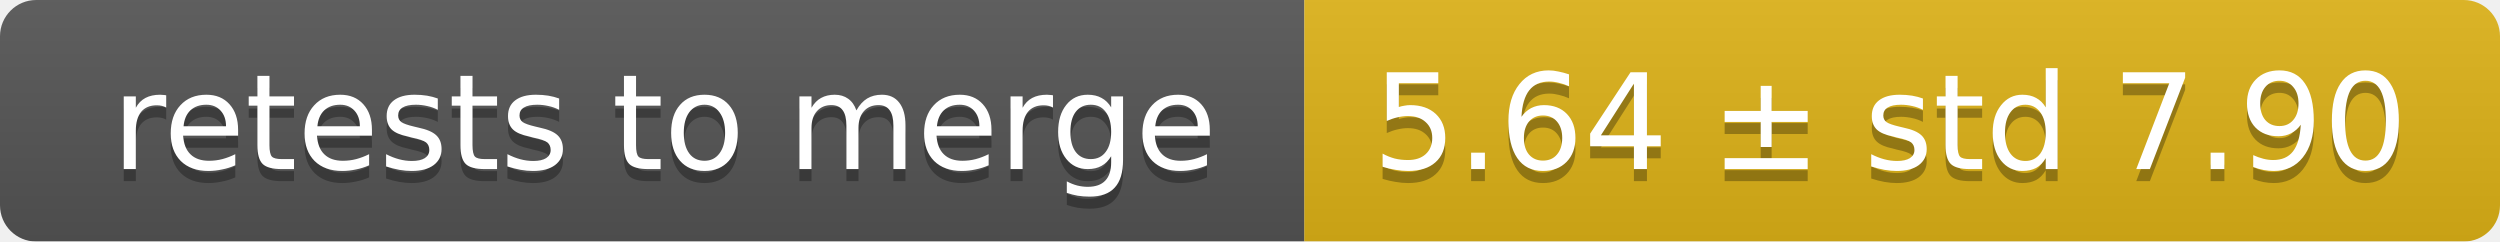
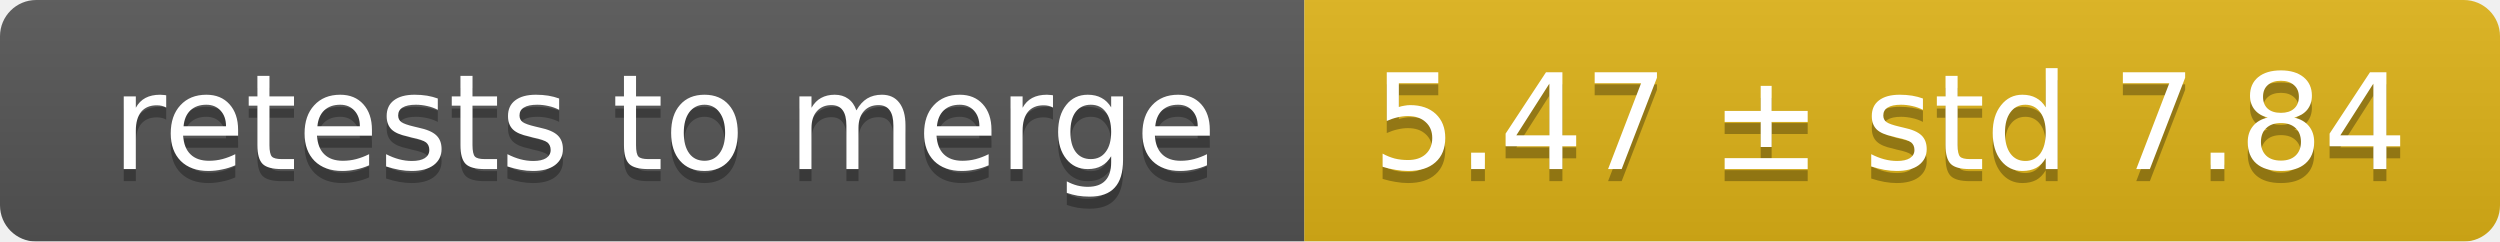
<svg xmlns="http://www.w3.org/2000/svg" width="207" height="20">
  <linearGradient id="smooth" x2="0" y2="100%">
    <stop offset="0" stop-color="#bbb" stop-opacity=".1" />
    <stop offset="1" stop-opacity=".1" />
  </linearGradient>
  <mask id="round">
    <rect width="207" height="20" rx="3" fill="#fff" />
  </mask>
  <g mask="url(#round)">
    <rect width="108" height="20" fill="#555" />
    <rect x="108" width="99" height="20" fill="#dfb317" />
    <rect width="207" height="20" fill="url(#smooth)" />
  </g>
  <g fill="#fff" text-anchor="middle" font-family="DejaVu Sans,Verdana,Geneva,sans-serif" font-size="11">
    <text x="55" y="15" fill="#010101" fill-opacity=".3">retests to merge</text>
    <text x="55" y="14">retests to merge</text>
-     <text x="156.5" y="15" fill="#010101" fill-opacity=".3">5.64 ± std 7.90</text>
-     <text x="156.5" y="14">5.64 ± std 7.90</text>
+     <text x="156.5" y="15" fill="#010101" fill-opacity=".3">5.47 ± std 7.84</text>
+     <text x="156.5" y="14">5.47 ± std 7.84</text>
  </g>
</svg>
